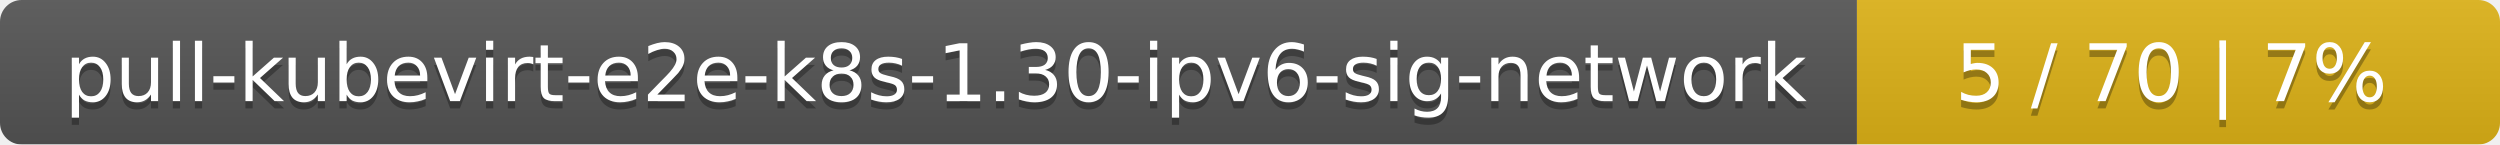
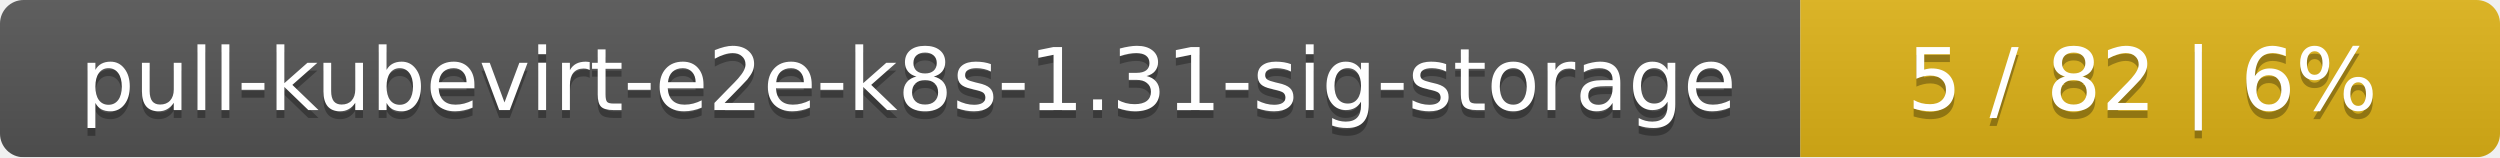
- <svg xmlns="http://www.w3.org/2000/svg" width="346" height="20">
+ <svg xmlns="http://www.w3.org/2000/svg" width="318" height="20">
  <linearGradient id="smooth" x2="0" y2="100%">
    <stop offset="0" stop-color="#bbb" stop-opacity=".1" />
    <stop offset="1" stop-opacity=".1" />
  </linearGradient>
  <mask id="round">
-     <rect width="346" height="20" rx="3" fill="#fff" />
+     <rect width="318" height="20" rx="3" fill="#fff" />
  </mask>
  <g mask="url(#round)">
-     <rect width="257" height="20" fill="#555" />
-     <rect x="257" width="89" height="20" fill="#dfb317" />
-     <rect width="346" height="20" fill="url(#smooth)" />
+     <rect width="229" height="20" fill="#555" />
+     <rect x="229" width="89" height="20" fill="#dfb317" />
+     <rect width="318" height="20" fill="url(#smooth)" />
  </g>
  <g fill="#fff" text-anchor="middle" font-family="DejaVu Sans,Verdana,Geneva,sans-serif" font-size="11">
-     <text x="129.5" y="15" fill="#010101" fill-opacity=".3">pull-kubevirt-e2e-k8s-1.30-ipv6-sig-network</text>
-     <text x="129.5" y="14">pull-kubevirt-e2e-k8s-1.30-ipv6-sig-network</text>
-     <text x="300.5" y="15" fill="#010101" fill-opacity=".3">5 / 70    |    7%</text>
-     <text x="300.5" y="14">5 / 70    |    7%</text>
+     <text x="115.5" y="15" fill="#010101" fill-opacity=".3">pull-kubevirt-e2e-k8s-1.31-sig-storage</text>
+     <text x="115.5" y="14">pull-kubevirt-e2e-k8s-1.31-sig-storage</text>
+     <text x="272.5" y="15" fill="#010101" fill-opacity=".3">5 / 82    |    6%</text>
+     <text x="272.5" y="14">5 / 82    |    6%</text>
  </g>
</svg>
